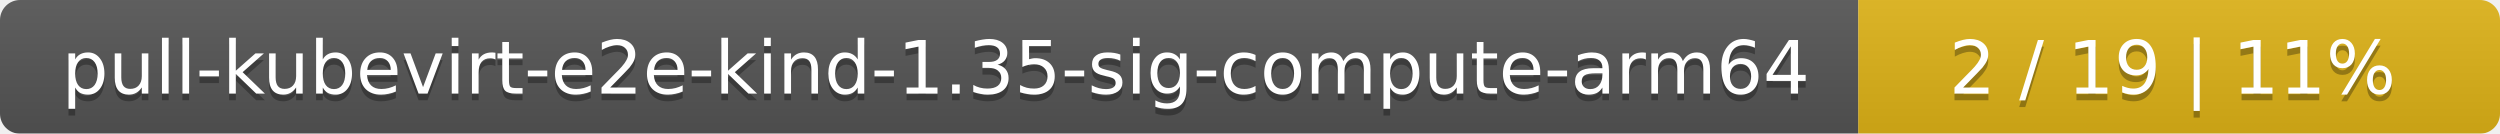
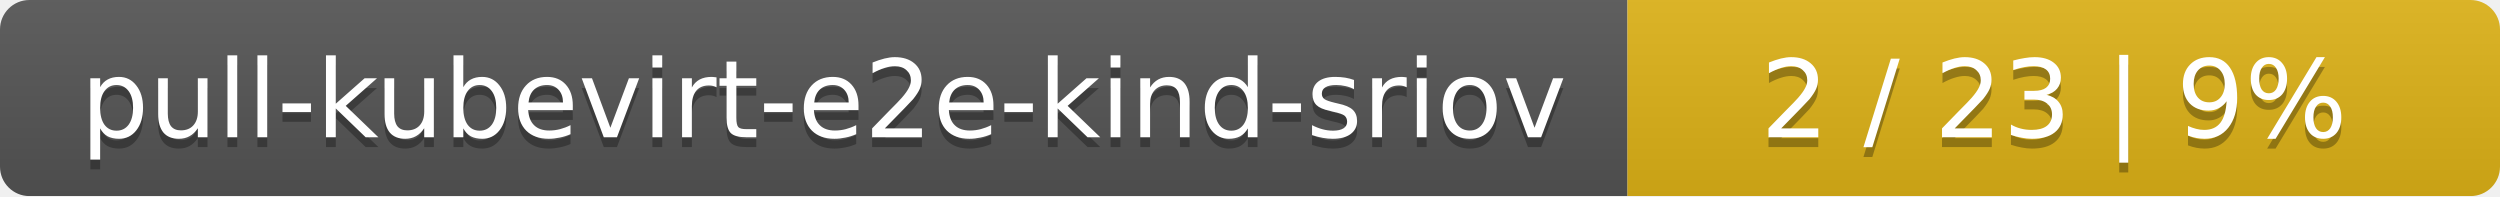
- <svg xmlns="http://www.w3.org/2000/svg" width="374" height="20">
+ <svg xmlns="http://www.w3.org/2000/svg" width="255" height="20">
  <linearGradient id="smooth" x2="0" y2="100%">
    <stop offset="0" stop-color="#bbb" stop-opacity=".1" />
    <stop offset="1" stop-opacity=".1" />
  </linearGradient>
  <mask id="round">
-     <rect width="374" height="20" rx="3" fill="#fff" />
+     <rect width="255" height="20" rx="3" fill="#fff" />
  </mask>
  <g mask="url(#round)">
-     <rect width="278" height="20" fill="#555" />
-     <rect x="278" width="96" height="20" fill="#dfb317" />
-     <rect width="374" height="20" fill="url(#smooth)" />
+     <rect width="166" height="20" fill="#555" />
+     <rect x="166" width="89" height="20" fill="#dfb317" />
+     <rect width="255" height="20" fill="url(#smooth)" />
  </g>
  <g fill="#fff" text-anchor="middle" font-family="DejaVu Sans,Verdana,Geneva,sans-serif" font-size="11">
-     <text x="140" y="15" fill="#010101" fill-opacity=".3">pull-kubevirt-e2e-kind-1.35-sig-compute-arm64</text>
-     <text x="140" y="14">pull-kubevirt-e2e-kind-1.35-sig-compute-arm64</text>
-     <text x="325" y="15" fill="#010101" fill-opacity=".3">2 / 19    |    11%</text>
-     <text x="325" y="14">2 / 19    |    11%</text>
+     <text x="84" y="15" fill="#010101" fill-opacity=".3">pull-kubevirt-e2e-kind-sriov</text>
+     <text x="84" y="14">pull-kubevirt-e2e-kind-sriov</text>
+     <text x="209.5" y="15" fill="#010101" fill-opacity=".3">2 / 23    |    9%</text>
+     <text x="209.5" y="14">2 / 23    |    9%</text>
  </g>
</svg>
